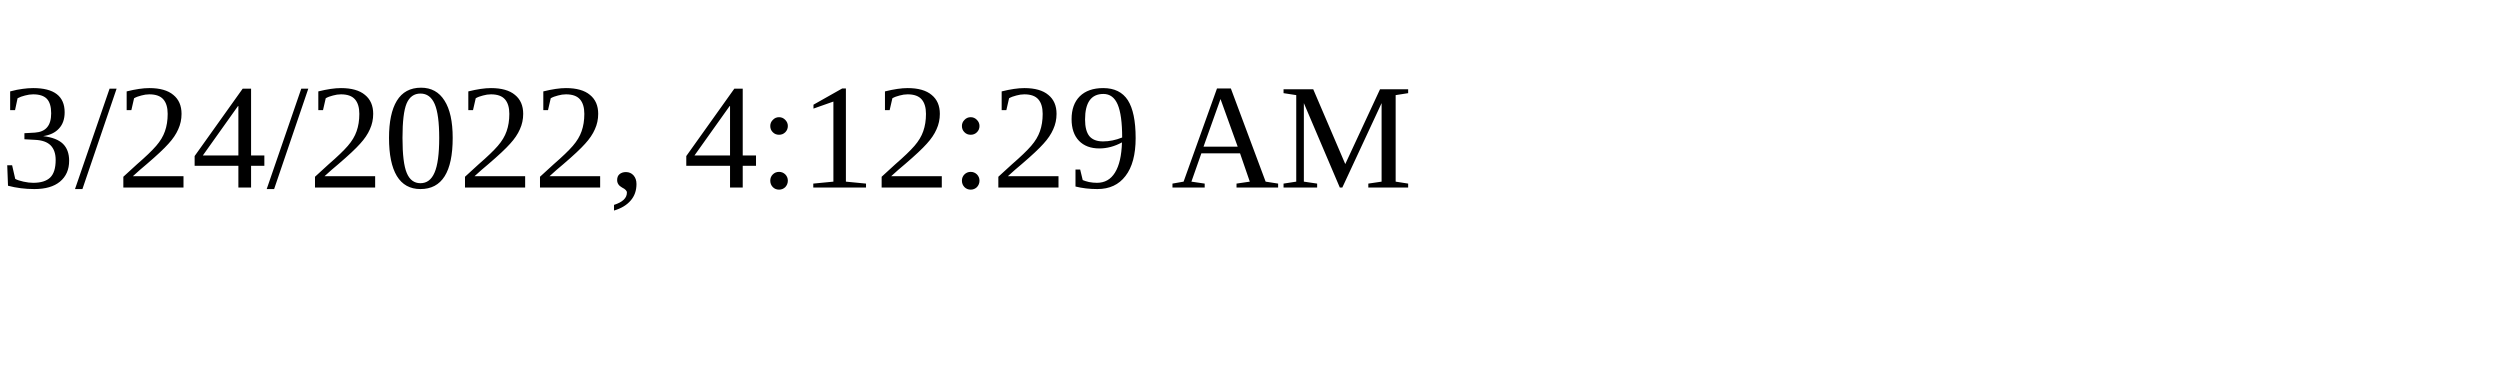
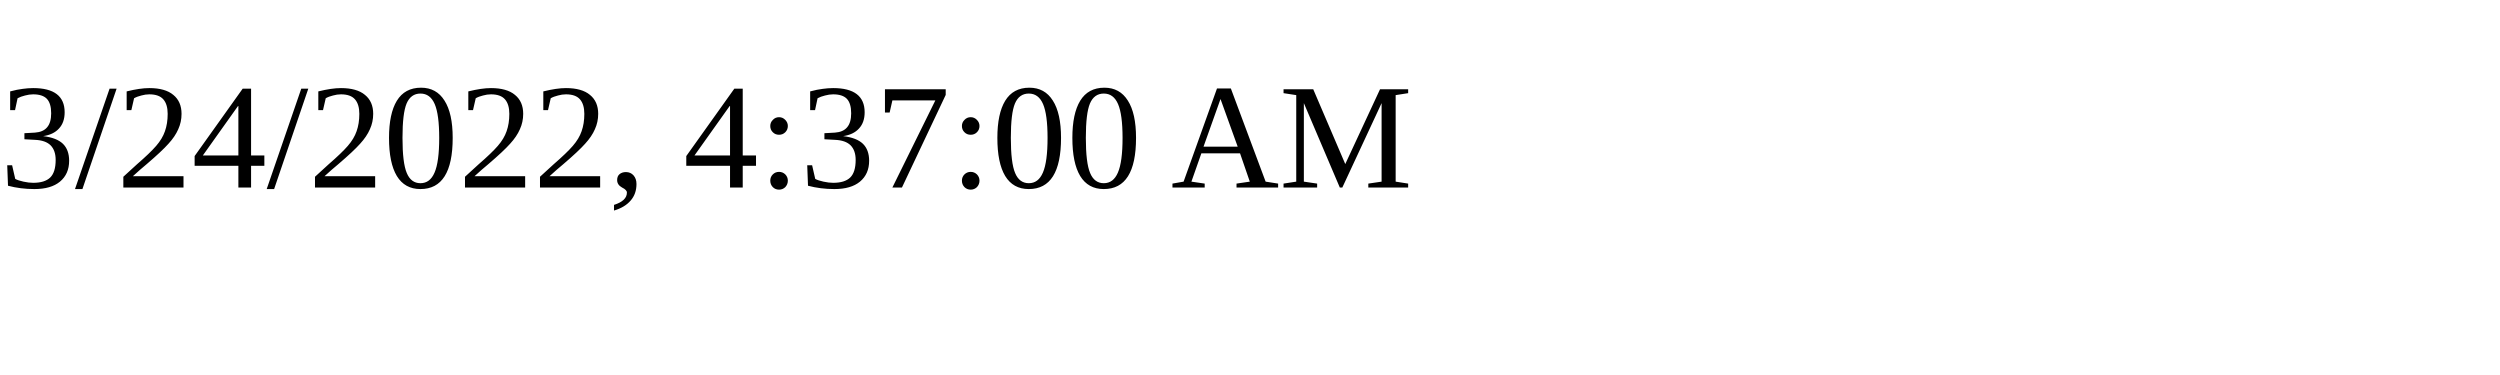
<svg xmlns="http://www.w3.org/2000/svg" height="30" width="200">
-   <text x="0" y="15">3/24/2022, 4:12:29 AM</text>
+   <text x="0" y="15">3/24/2022, 4:37:00 AM</text>
</svg>
